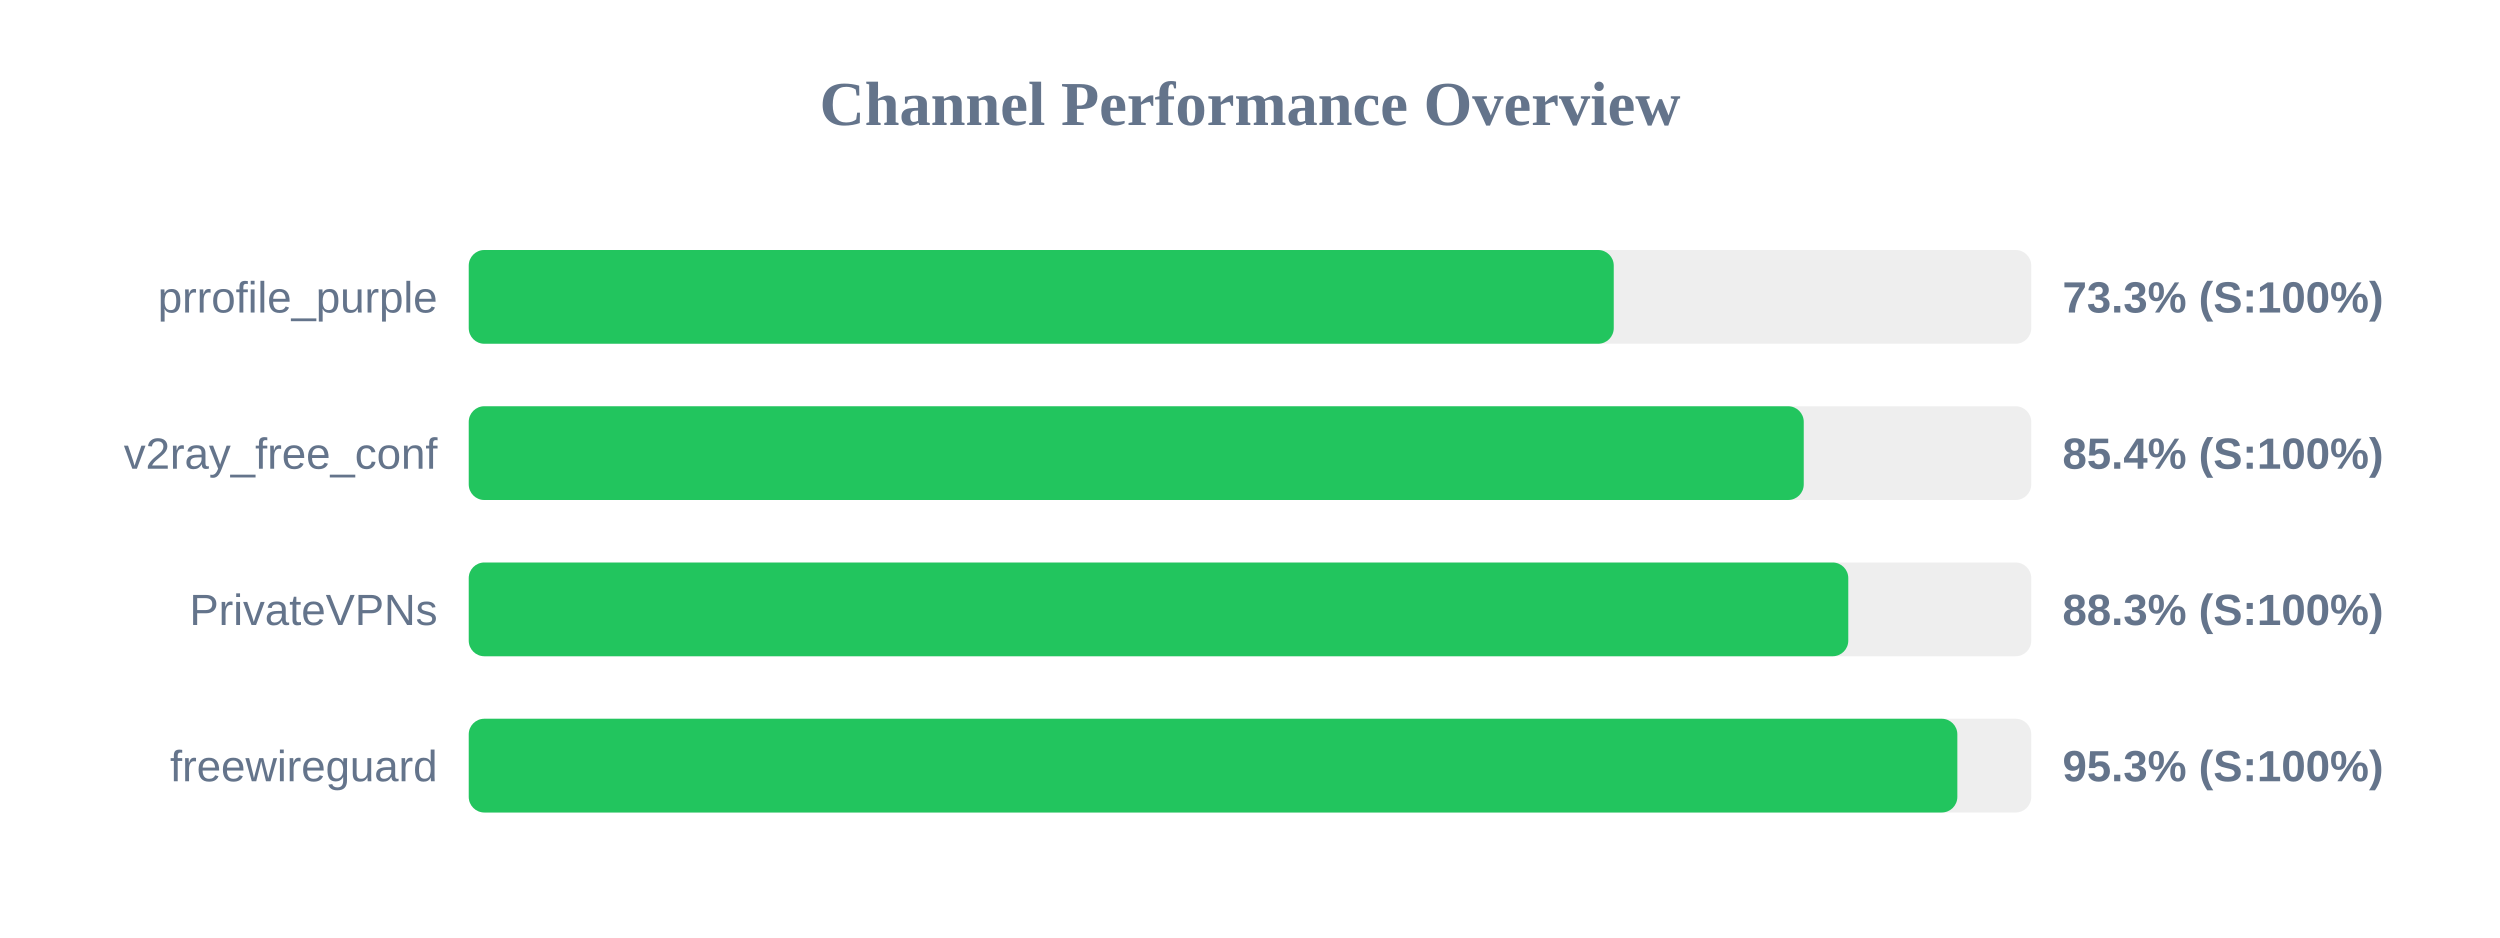
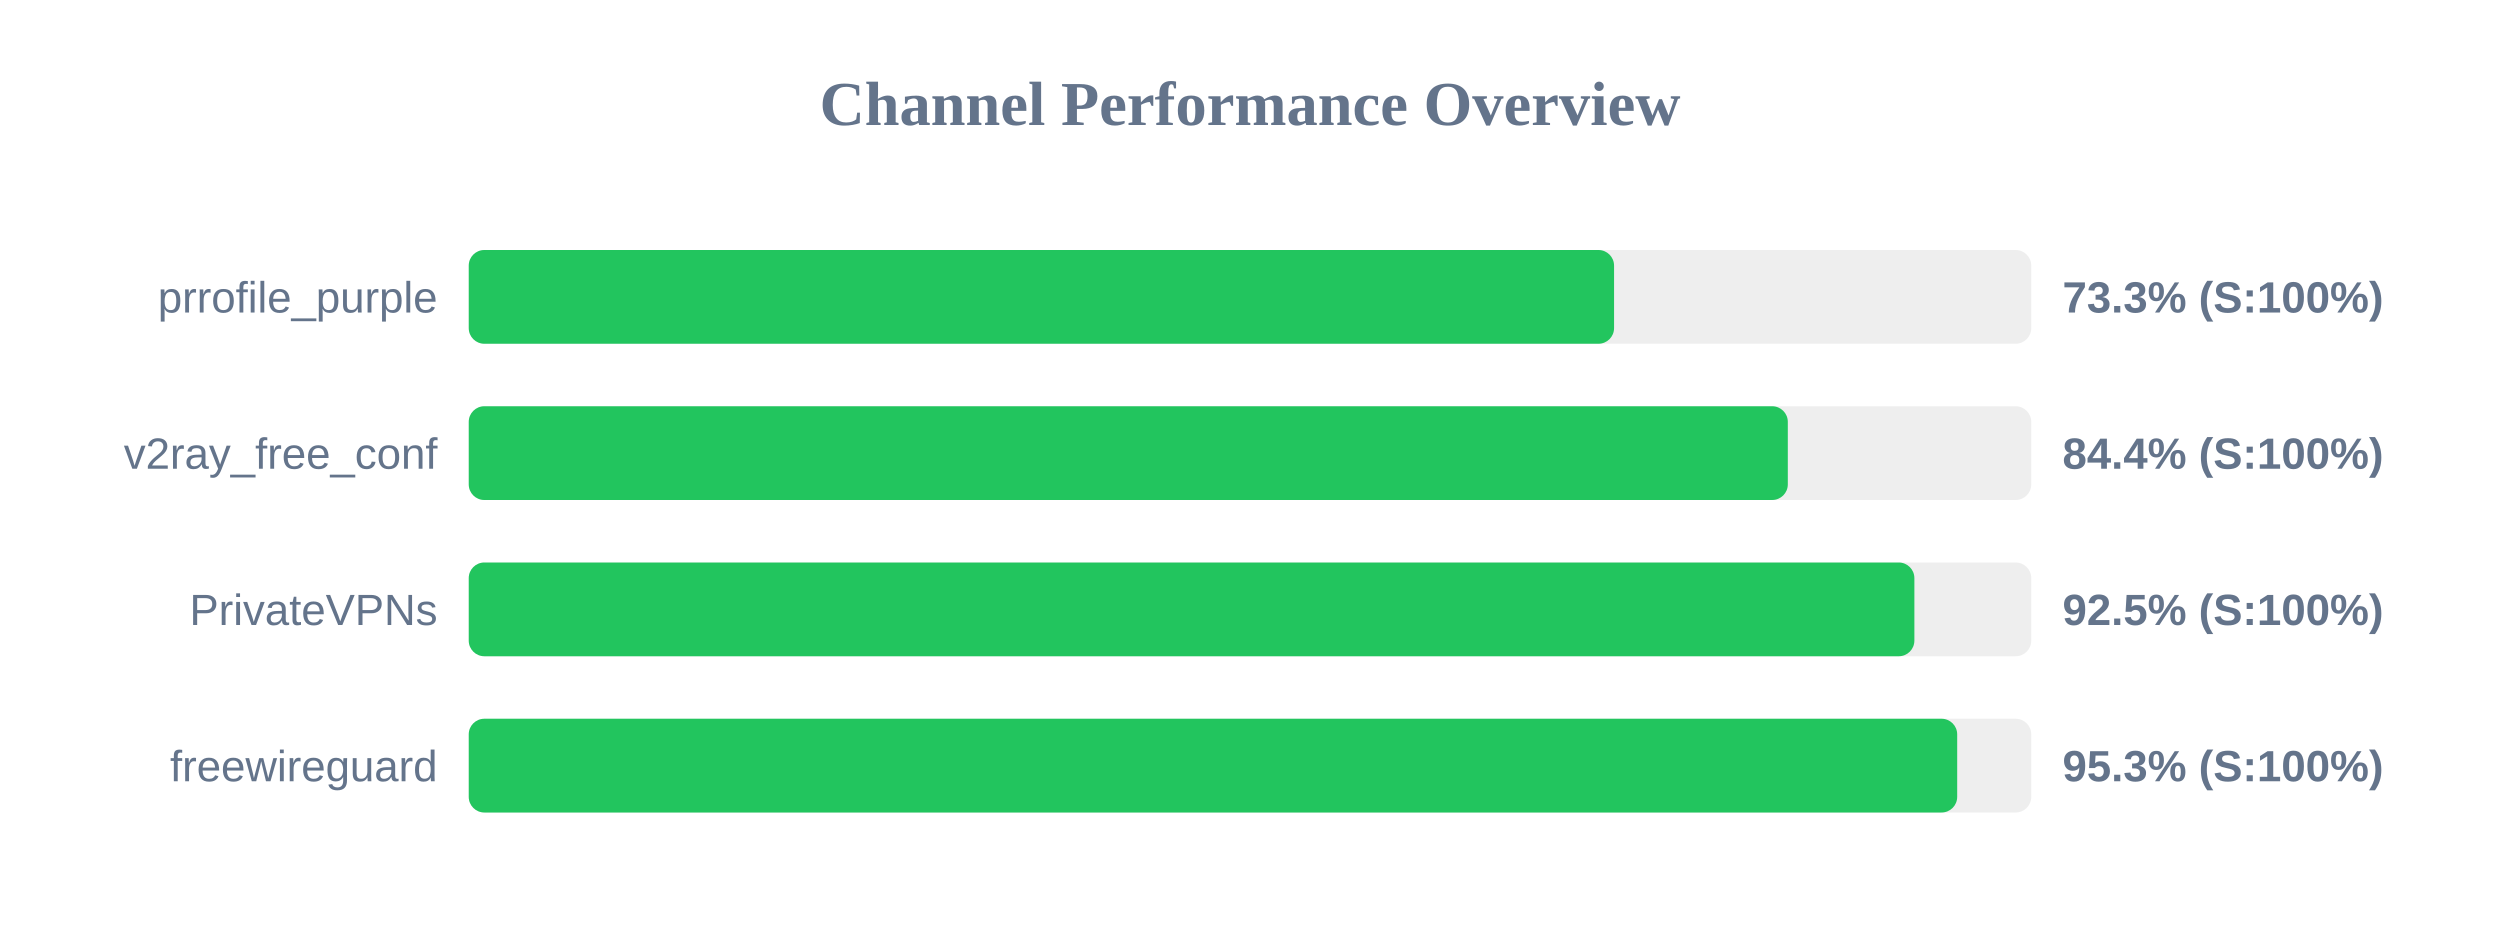
<svg xmlns="http://www.w3.org/2000/svg" width="800" height="300" version="1.1">
  <style>
        .row { font: 14px Arial; fill: #64748b; }
        .score { font: bold 14px Arial; fill: #64748b; }
    </style>
  <text x="400" y="40" text-anchor="middle" font-size="20px" font-weight="bold" fill="#64748b">Channel Performance Overview</text>
  <rect x="150" y="80" width="500" height="30" fill="#eee" rx="5" />
-   <rect x="150" y="80" width="366.4" height="30" fill="#22c55e" rx="5" />
+   <rect x="150" y="80" width="366.5" height="30" fill="#22c55e" rx="5" />
  <text x="140" y="100" text-anchor="end" class="row">prrofile_purple</text>
  <text x="660" y="100" text-anchor="start" class="score">73.3% (S:100%)</text>
  <rect x="150" y="130" width="500" height="30" fill="#eee" rx="5" />
-   <rect x="150" y="130" width="427.2" height="30" fill="#22c55e" rx="5" />
+   <rect x="150" y="130" width="422.1" height="30" fill="#22c55e" rx="5" />
  <text x="140" y="150" text-anchor="end" class="row">v2ray_free_conf</text>
-   <text x="660" y="150" text-anchor="start" class="score">85.4% (S:100%)</text>
+   <text x="660" y="150" text-anchor="start" class="score">84.4% (S:100%)</text>
  <rect x="150" y="180" width="500" height="30" fill="#eee" rx="5" />
-   <rect x="150" y="180" width="441.45" height="30" fill="#22c55e" rx="5" />
+   <rect x="150" y="180" width="462.6" height="30" fill="#22c55e" rx="5" />
  <text x="140" y="200" text-anchor="end" class="row">PrivateVPNs</text>
-   <text x="660" y="200" text-anchor="start" class="score">88.3% (S:100%)</text>
+   <text x="660" y="200" text-anchor="start" class="score">92.5% (S:100%)</text>
  <rect x="150" y="230" width="500" height="30" fill="#eee" rx="5" />
-   <rect x="150" y="230" width="476.35" height="30" fill="#22c55e" rx="5" />
+   <rect x="150" y="230" width="476.3" height="30" fill="#22c55e" rx="5" />
  <text x="140" y="250" text-anchor="end" class="row">freewireguard</text>
  <text x="660" y="250" text-anchor="start" class="score">95.3% (S:100%)</text>
</svg>
